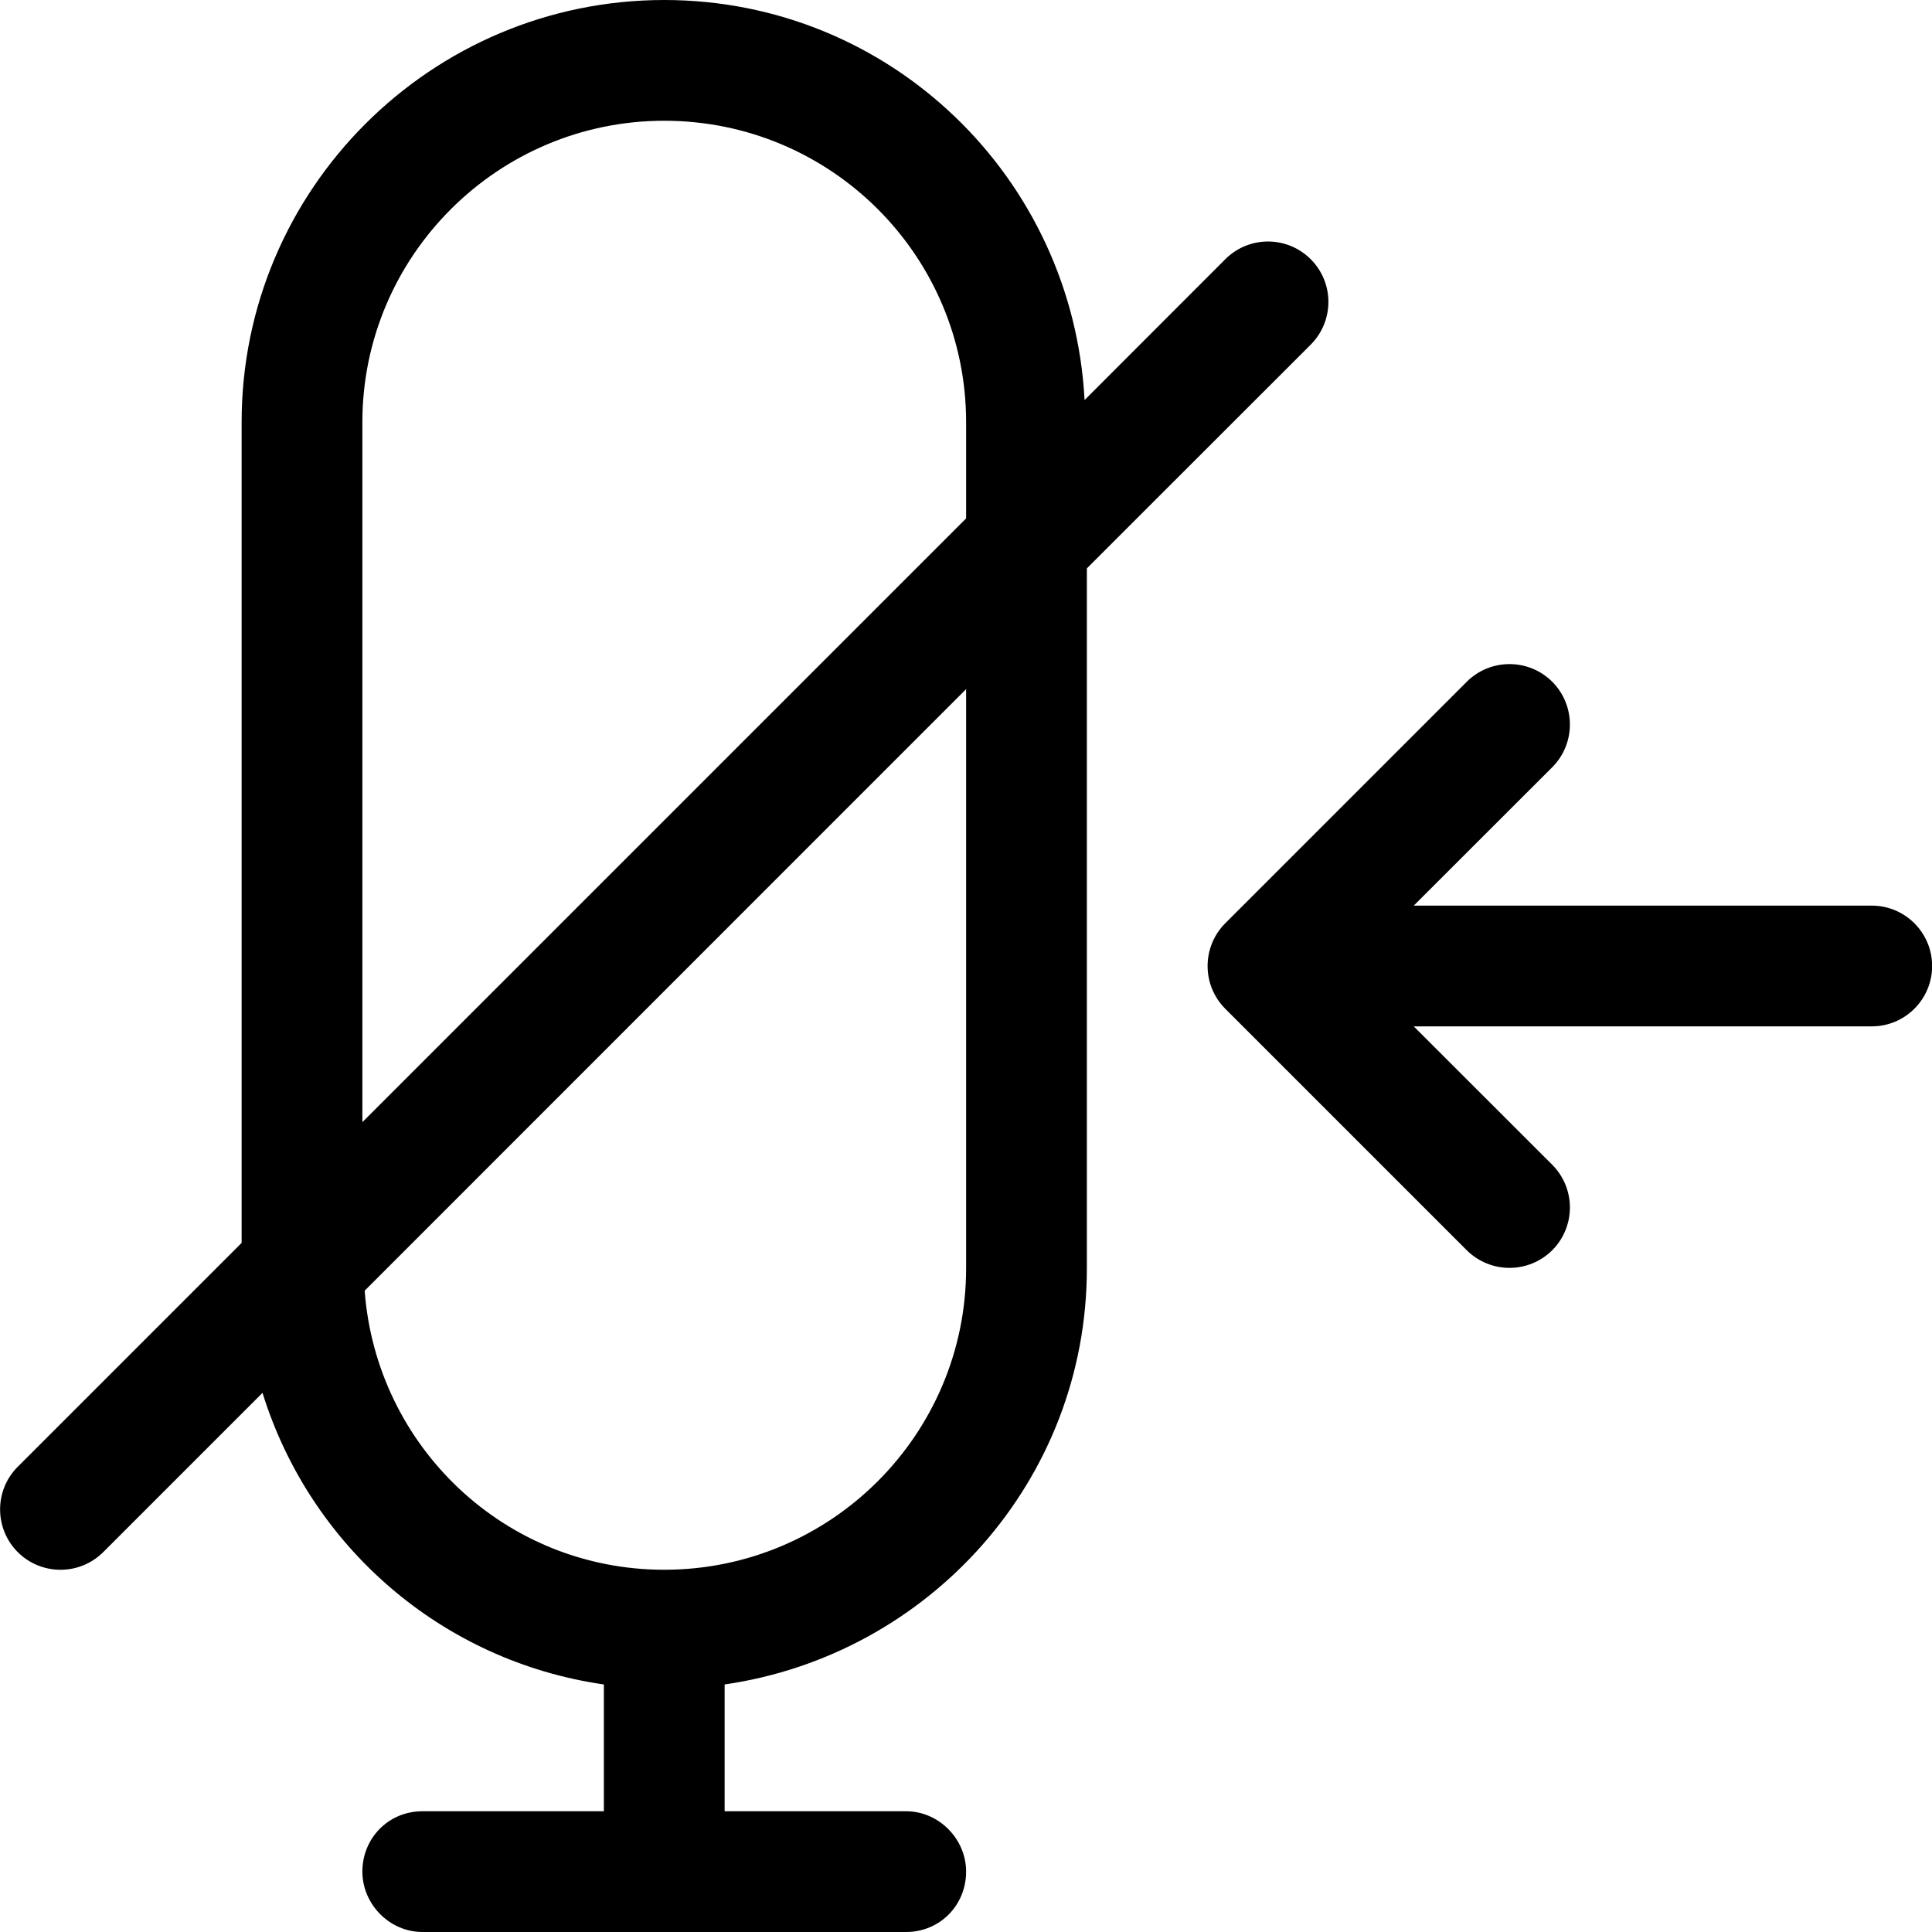
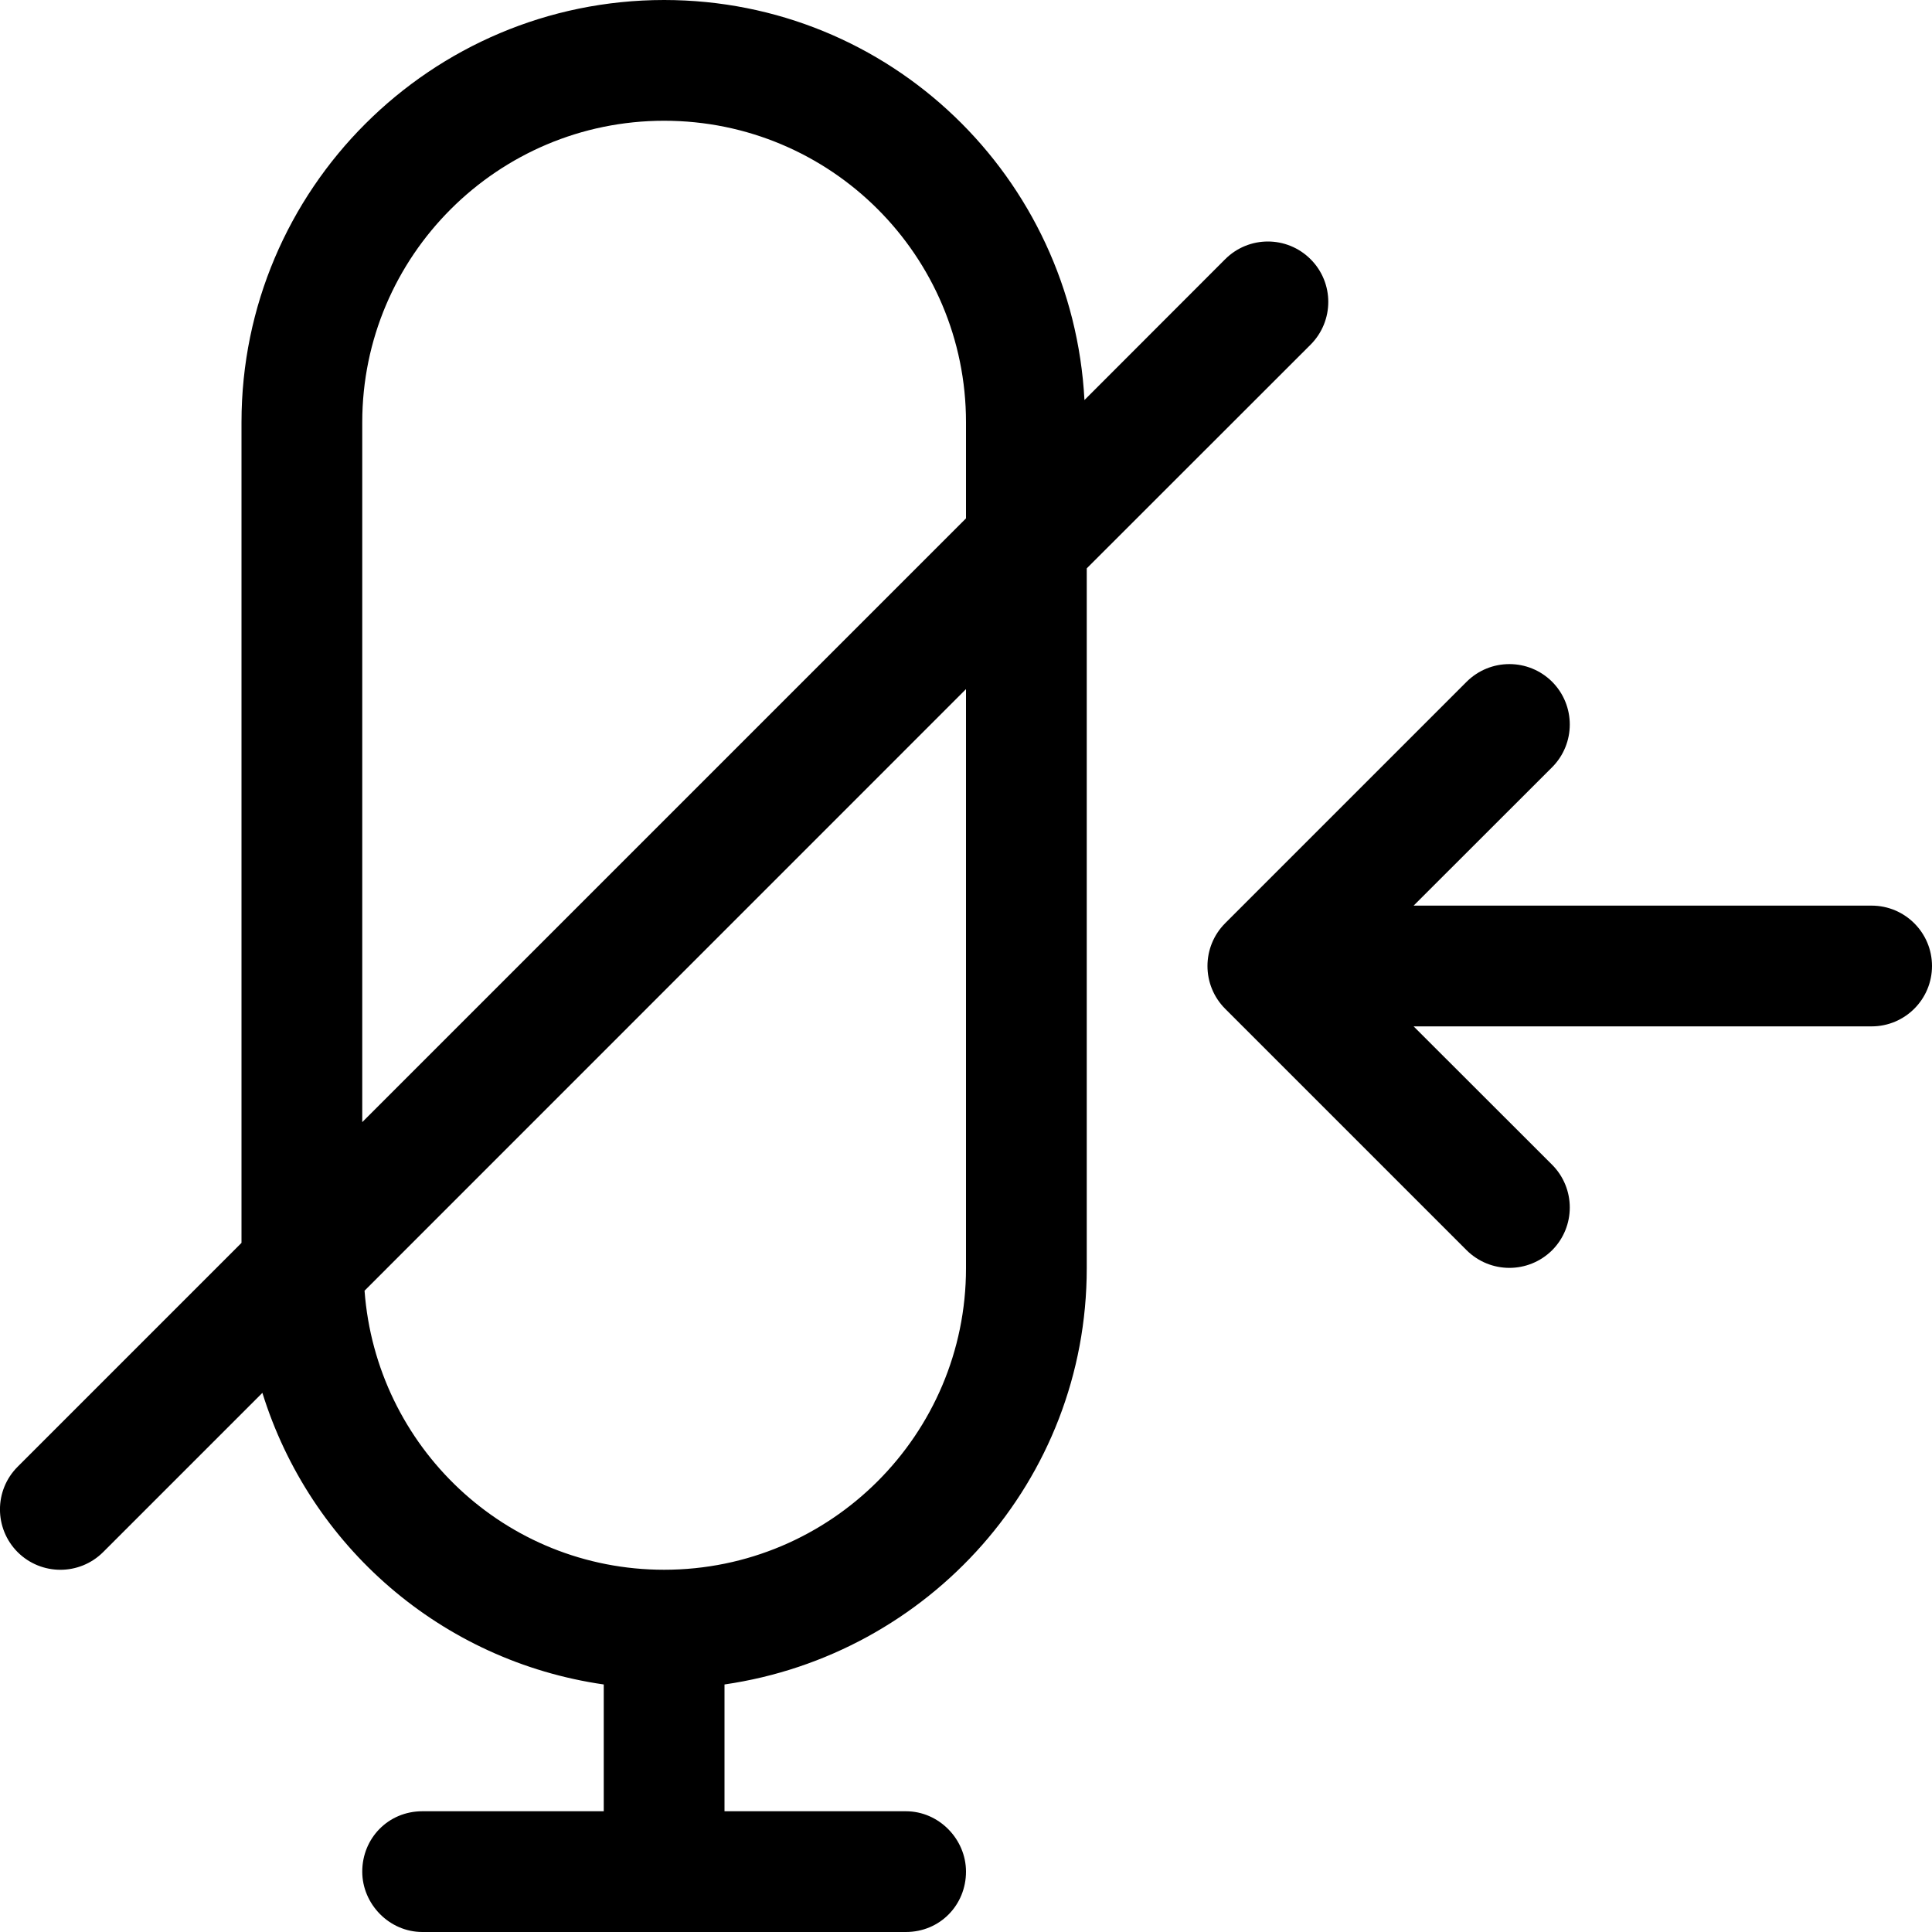
<svg xmlns="http://www.w3.org/2000/svg" width="16" height="16" viewBox="0 0 16 16">
-   <path d="M8.001 4.293l-5 5 0-5.796c0-1.377 1.122-2.497 2.5-2.497 1.381 0 2.5 1.118 2.5 2.497l0 .796zm0 6.21c0 1.378-1.121 2.497-2.5 2.497-1.318 0-2.385-1.021-2.481-2.311l4.981-4.982 0 4.796zm2.854-8.356c.195.195.195.511 0 .707l-1.854 1.853 0 5.796c0 1.76-1.309 3.202-3 3.447l0 1.05 1.502 0c.275 0 .498.232.498.5 0 .276-.215.5-.498.5l-4.004 0c-.275 0-.498-.232-.498-.5 0-.276.215-.5.498-.5l1.502 0 0-1.05c-1.346-.194-2.433-1.146-2.827-2.415l-1.319 1.319c-.196.195-.512.195-.708 0-.195-.196-.195-.512 0-.707l1.854-1.854 0-6.796c0-1.931 1.57-3.496 3.499-3.497l.002 0c1.87.001 3.382 1.468 3.48 3.313l1.165-1.166c.196-.196.512-.196.708 0zm4.646 5.353c.276 0 .5.224.5.5 0 .276-.224.5-.5.5l-3.793 0 1.147 1.146c.195.196.195.512 0 .708-.098.097-.226.146-.354.146-.128 0-.256-.049-.354-.146l-2-2c-.195-.196-.195-.512 0-.708l2-2c.196-.195.512-.195.708 0 .195.196.195.512 0 .708l-1.147 1.146 3.793 0z" fill="#000" fill-rule="evenodd" />
+   <path d="M10.854 2.147c.195.195.195.511 0 .707l-1.854 1.853 0 5.796c0 1.76-1.309 3.202-3 3.447l0 1.05 1.502 0c.275 0 .498.232.498.5 0 .276-.215.5-.498.5l-4.004 0c-.275 0-.498-.232-.498-.5 0-.276.215-.5.498-.5l1.502 0 0-1.05c-1.346-.194-2.433-1.146-2.827-2.415l-1.319 1.319c-.196.195-.512.195-.708 0-.195-.196-.195-.512 0-.707l1.854-1.854 0-6.796c0-1.931 1.57-3.496 3.499-3.497l.002 0c1.87.001 3.382 1.468 3.48 3.313l1.165-1.166c.196-.196.512-.196.708 0zm-2.854 2.146l0-.796c0-1.379-1.119-2.497-2.5-2.497-1.378 0-2.5 1.12-2.5 2.497l0 5.796 5-5zm0 6.21l0-4.796-4.981 4.982c.096 1.29 1.163 2.311 2.481 2.311 1.379 0 2.5-1.119 2.5-2.497zm7.5-3.003c.276 0 .5.224.5.5 0 .276-.224.5-.5.5l-3.793 0 1.147 1.146c.195.196.195.512 0 .708-.098.097-.226.146-.354.146-.128 0-.256-.049-.354-.146l-2-2c-.195-.196-.195-.512 0-.708l2-2c.196-.195.512-.195.708 0 .195.196.195.512 0 .708l-1.147 1.146 3.793 0z" fill="#000" fill-rule="evenodd" />
</svg>
